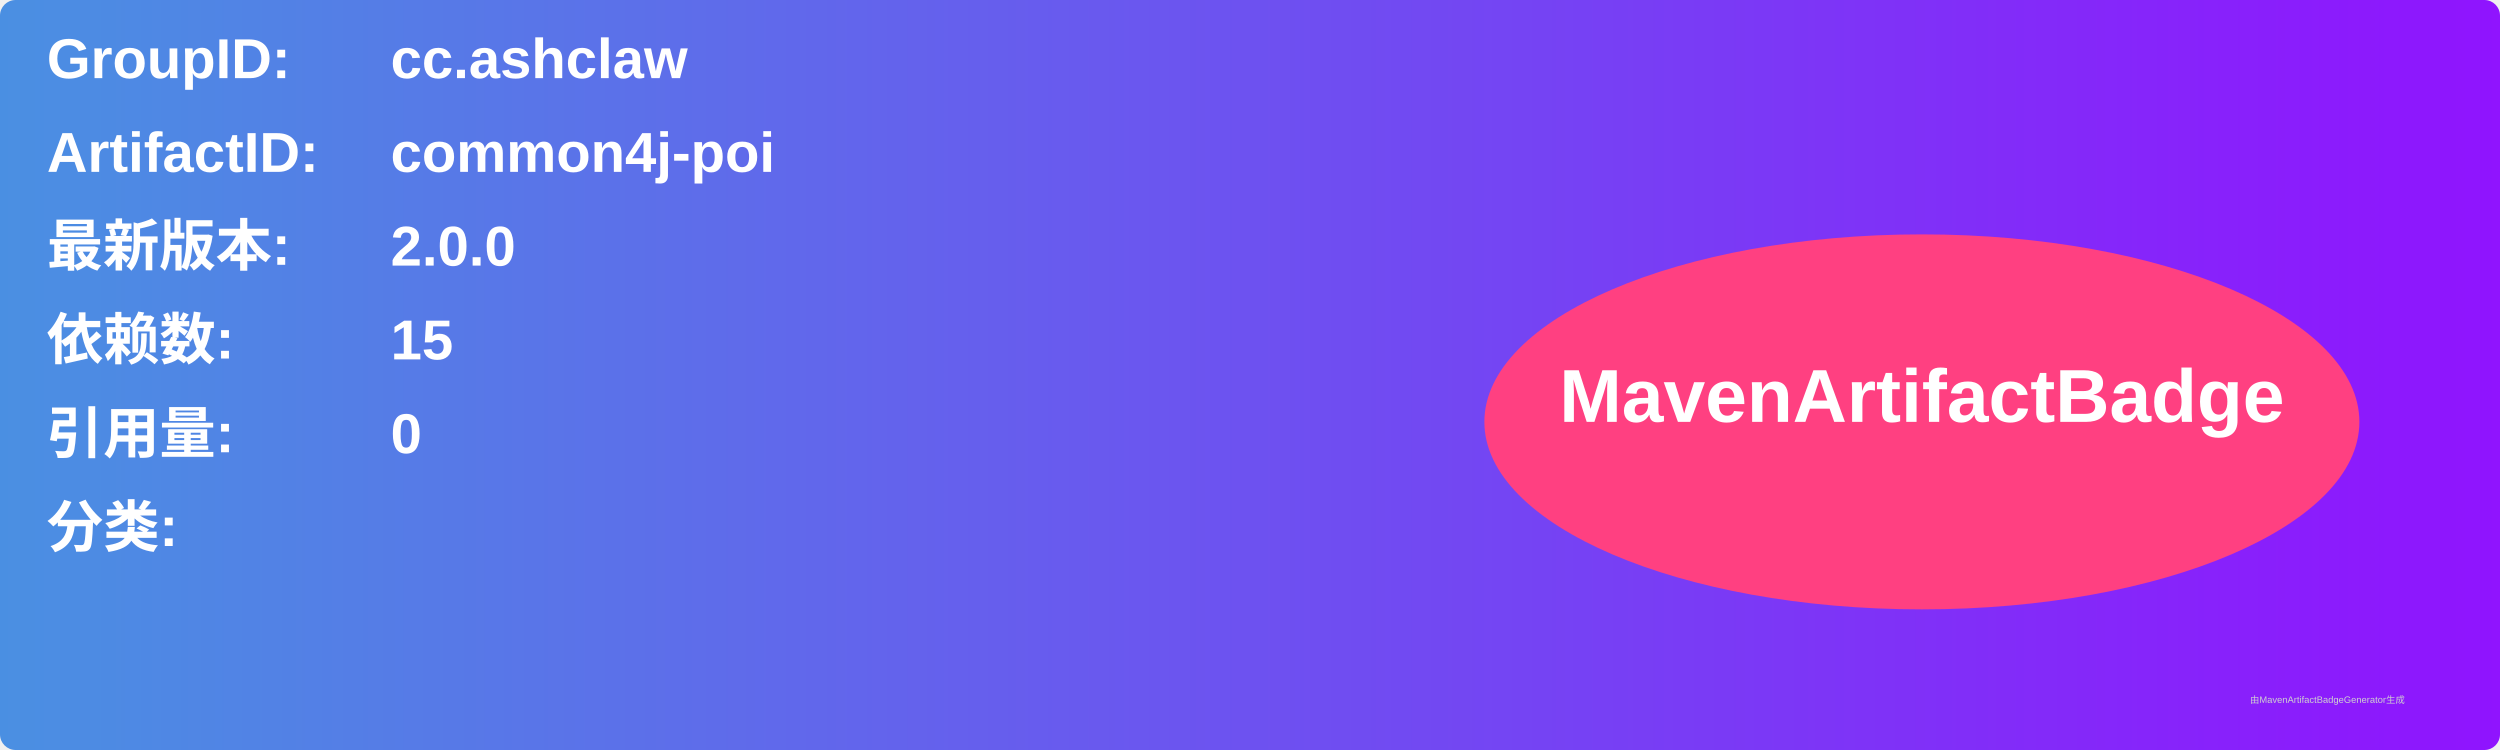
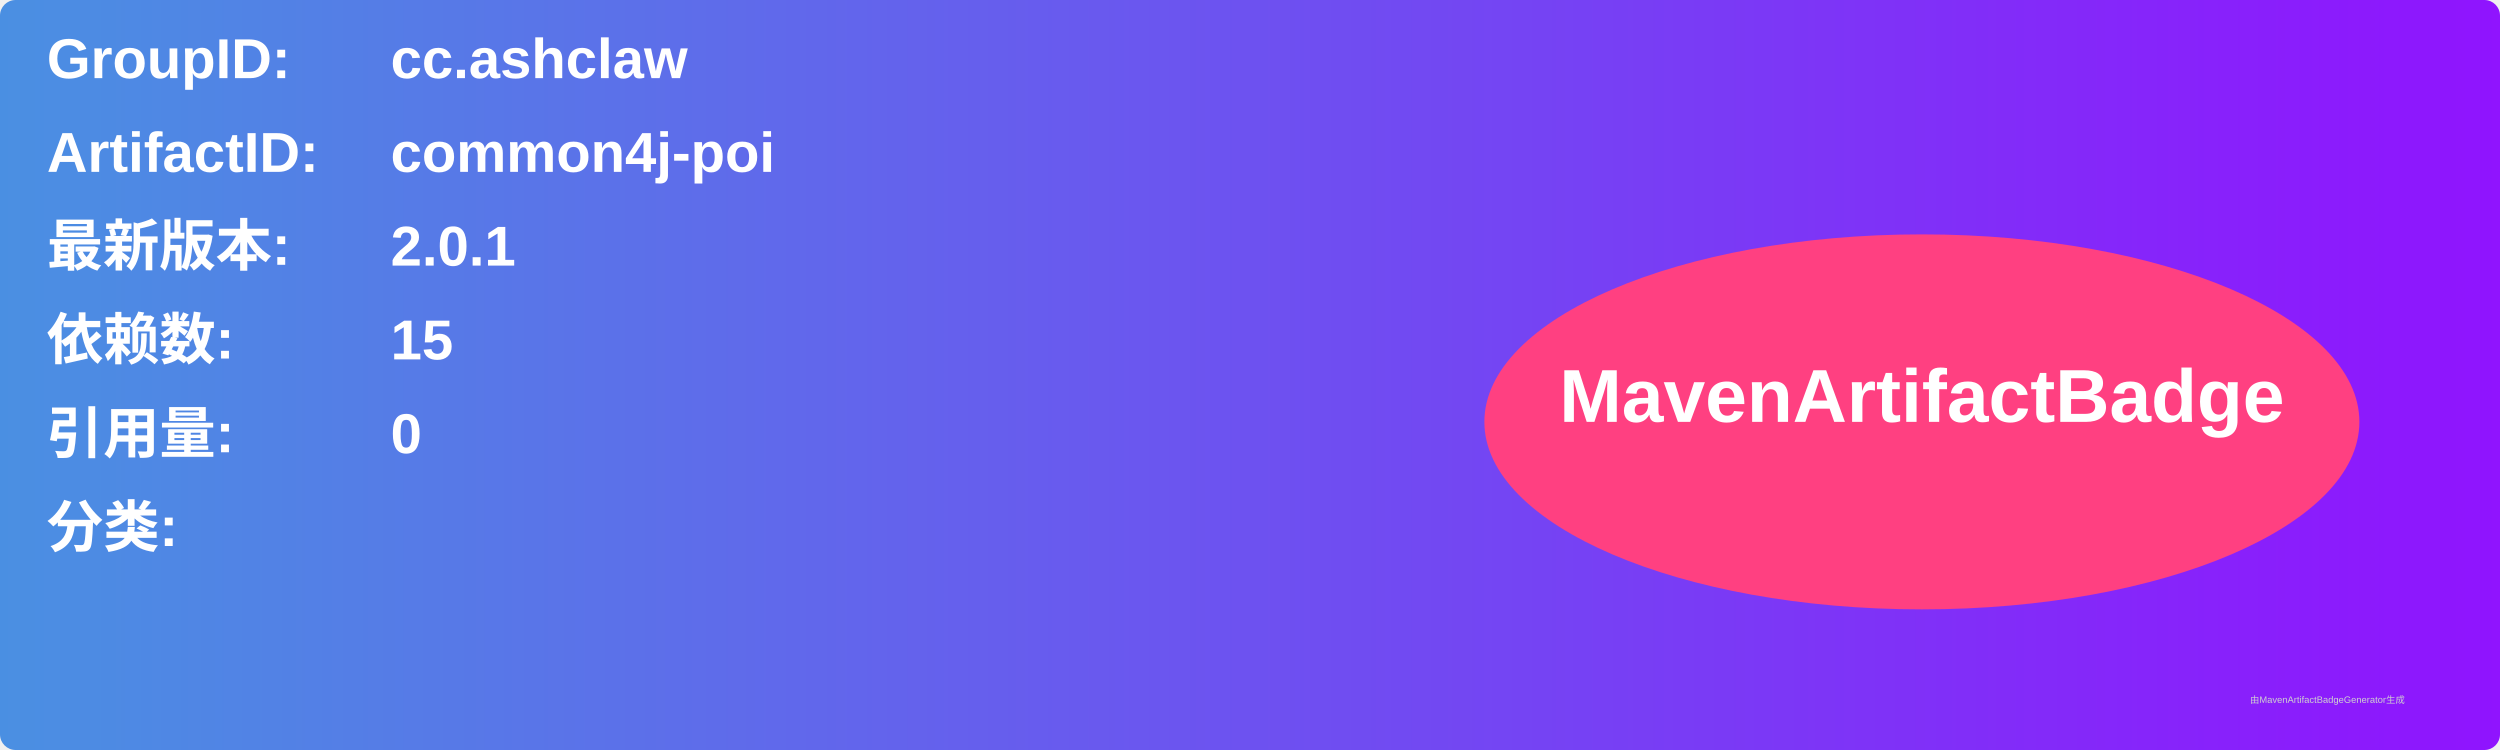
<svg xmlns="http://www.w3.org/2000/svg" width="800" height="240" viewBox="0 0 800 240">
  <linearGradient id="grad" x1="0%" y1="0%" x2="100%" y2="0%">
    <stop offset="0%" stop-color="#4a90e2" />
    <stop offset="100%" stop-color="#9013fe" />
  </linearGradient>
  <rect width="100%" height="100%" rx="5" ry="5" fill="url(#grad)" />
  <g transform="translate(15, 15)">
    <text x="0" y="10" font-family="Arial" font-size="18" fill="white" font-weight="bold" width="260">GroupID:</text>
    <text x="110" y="10" font-family="Arial" font-size="18" fill="white" font-weight="bold" width="460">cc.ashclaw</text>
    <text x="0" y="40" font-family="Arial" font-size="18" fill="white" font-weight="bold" width="260">ArtifactID:</text>
    <text x="110" y="40" font-family="Arial" font-size="18" fill="white" font-weight="bold" width="460">common4j-poi</text>
    <text x="0" y="70" font-family="Arial" font-size="18" fill="white" font-weight="bold">最新版本:</text>
    <text x="110" y="70" font-family="Arial" font-size="18" fill="white" font-weight="bold">
-       <tspan font-weight="bold">2.0.0</tspan>
+       <tspan font-weight="bold">2.0.1</tspan>
    </text>
    <text x="0" y="100" font-family="Arial" font-size="18" fill="white" font-weight="bold">依赖数: </text>
    <text x="110" y="100" font-family="Arial" font-size="18" fill="white">
      <tspan font-weight="bold">15</tspan>
    </text>
    <text x="0" y="130" font-family="Arial" font-size="18" fill="white" font-weight="bold">引用量: </text>
    <text x="110" y="130" font-family="Arial" font-size="18" fill="white">
      <tspan font-weight="bold">0</tspan>
    </text>
    <text x="0" y="160" font-family="Arial" font-size="18" fill="white" font-weight="bold">分类:</text>
    <text x="10" y="190" font-family="Arial" font-size="10" fill="white">
      <tspan font-weight="bold" />
    </text>
    <ellipse cx="600" cy="120" rx="140" ry="60" fill="#ff4081" />
    <text x="600" y="120" text-anchor="middle" font-family="Arial" font-size="24" fill="white" font-weight="bold">MavenArtifactBadge</text>
  </g>
  <text x="720" y="225" font-family="Arial" font-size="3" fill="#d0d0d0">由MavenArtifactBadgeGenerator生成</text>
</svg>
